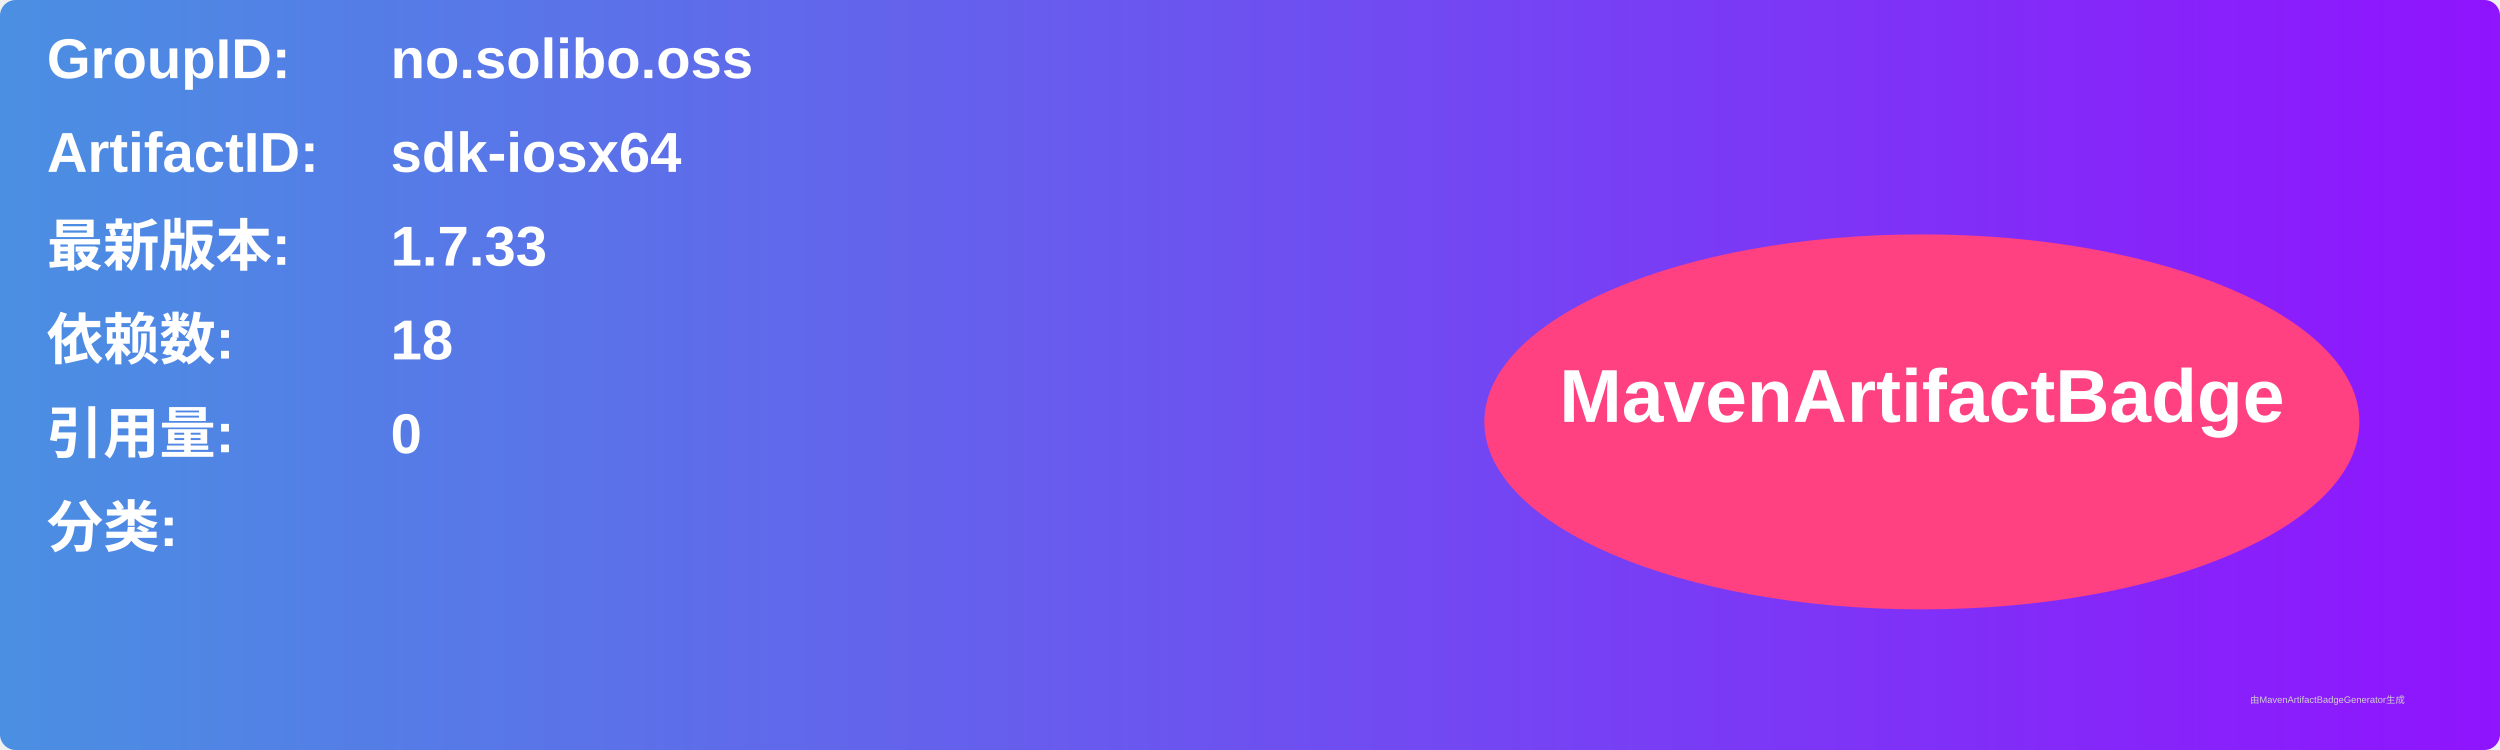
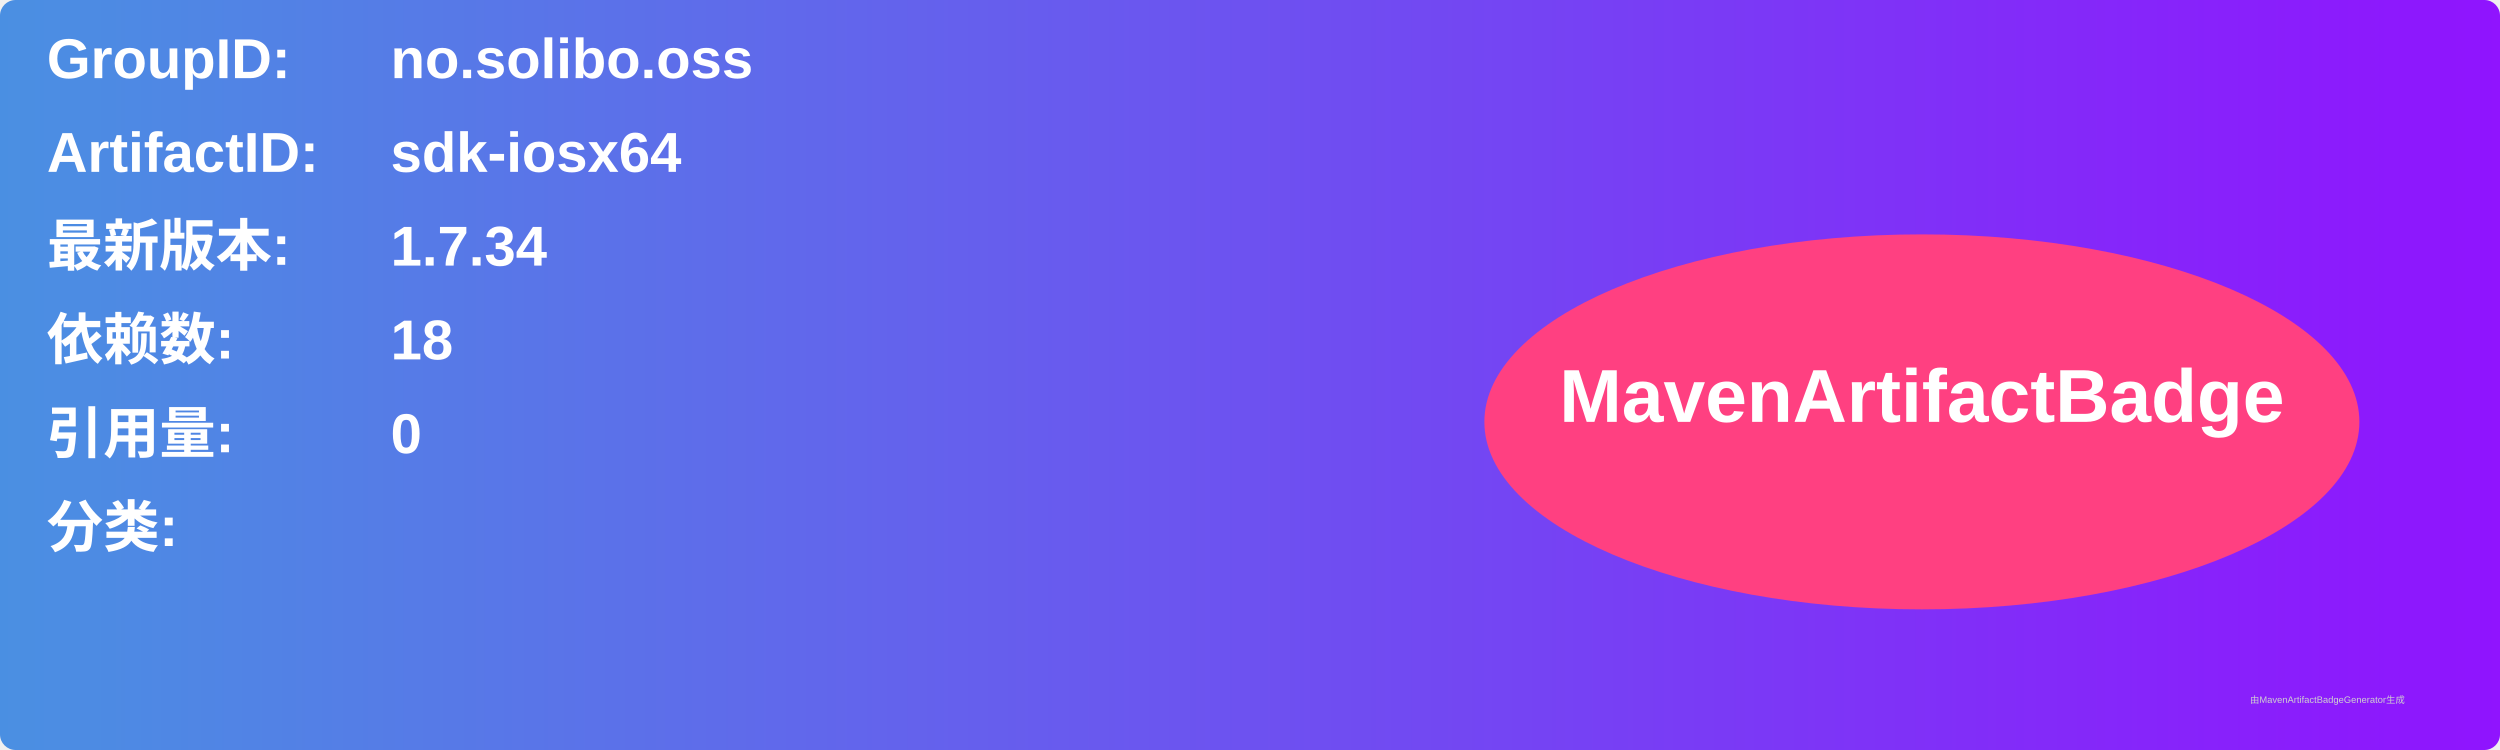
<svg xmlns="http://www.w3.org/2000/svg" width="800" height="240" viewBox="0 0 800 240">
  <linearGradient id="grad" x1="0%" y1="0%" x2="100%" y2="0%">
    <stop offset="0%" stop-color="#4a90e2" />
    <stop offset="100%" stop-color="#9013fe" />
  </linearGradient>
  <rect width="100%" height="100%" rx="5" ry="5" fill="url(#grad)" />
  <g transform="translate(15, 15)">
    <text x="0" y="10" font-family="Arial" font-size="18" fill="white" font-weight="bold" width="260">GroupID:</text>
    <text x="110" y="10" font-family="Arial" font-size="18" fill="white" font-weight="bold" width="460">no.solibo.oss</text>
    <text x="0" y="40" font-family="Arial" font-size="18" fill="white" font-weight="bold" width="260">ArtifactID:</text>
    <text x="110" y="40" font-family="Arial" font-size="18" fill="white" font-weight="bold" width="460">sdk-iosx64</text>
    <text x="0" y="70" font-family="Arial" font-size="18" fill="white" font-weight="bold">最新版本:</text>
    <text x="110" y="70" font-family="Arial" font-size="18" fill="white" font-weight="bold">
-       <tspan font-weight="bold">1.7.33</tspan>
+       <tspan font-weight="bold">1.7.34</tspan>
    </text>
    <text x="0" y="100" font-family="Arial" font-size="18" fill="white" font-weight="bold">依赖数: </text>
    <text x="110" y="100" font-family="Arial" font-size="18" fill="white">
      <tspan font-weight="bold">18</tspan>
    </text>
    <text x="0" y="130" font-family="Arial" font-size="18" fill="white" font-weight="bold">引用量: </text>
    <text x="110" y="130" font-family="Arial" font-size="18" fill="white">
      <tspan font-weight="bold">0</tspan>
    </text>
    <text x="0" y="160" font-family="Arial" font-size="18" fill="white" font-weight="bold">分类:</text>
    <text x="10" y="190" font-family="Arial" font-size="10" fill="white">
      <tspan font-weight="bold" />
    </text>
    <ellipse cx="600" cy="120" rx="140" ry="60" fill="#ff4081" />
    <text x="600" y="120" text-anchor="middle" font-family="Arial" font-size="24" fill="white" font-weight="bold">MavenArtifactBadge</text>
  </g>
  <text x="720" y="225" font-family="Arial" font-size="3" fill="#d0d0d0">由MavenArtifactBadgeGenerator生成</text>
</svg>
